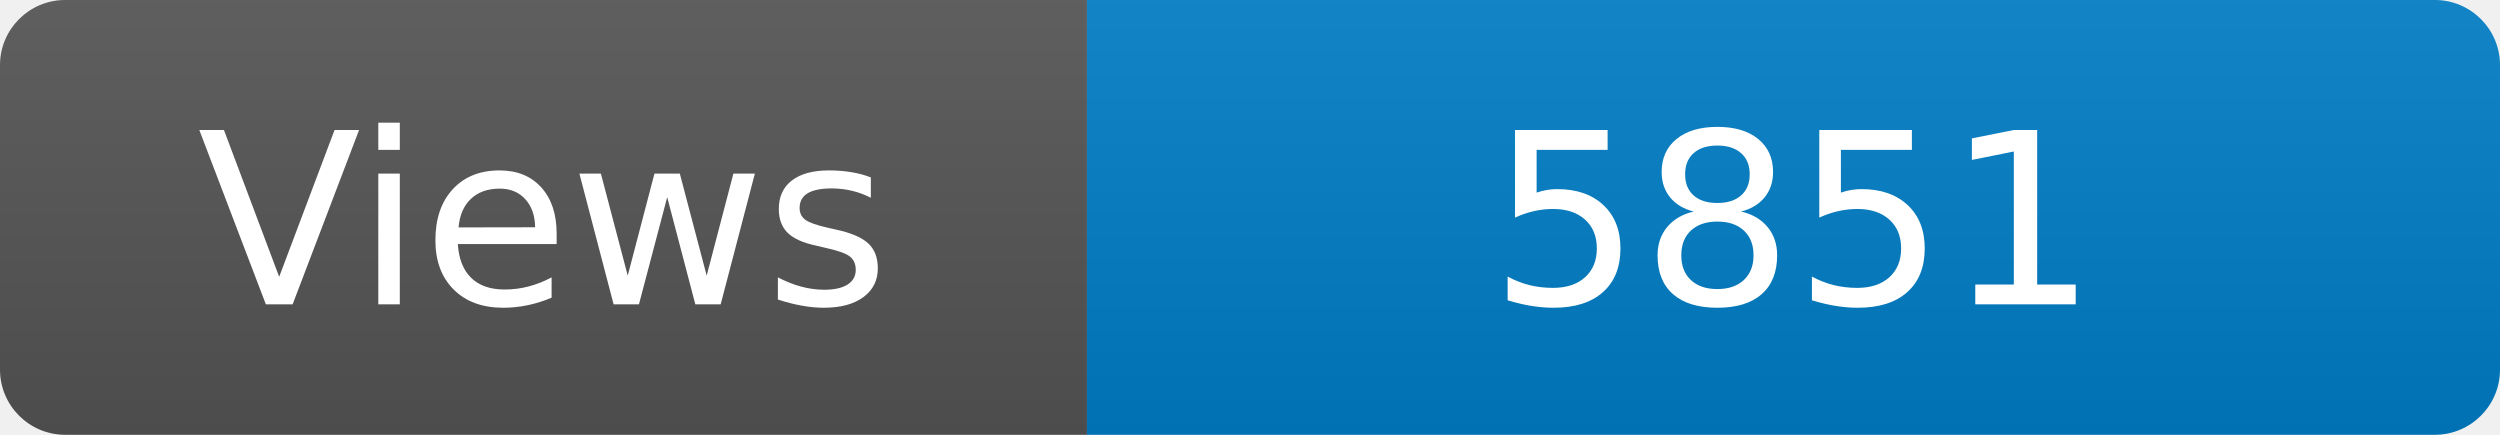
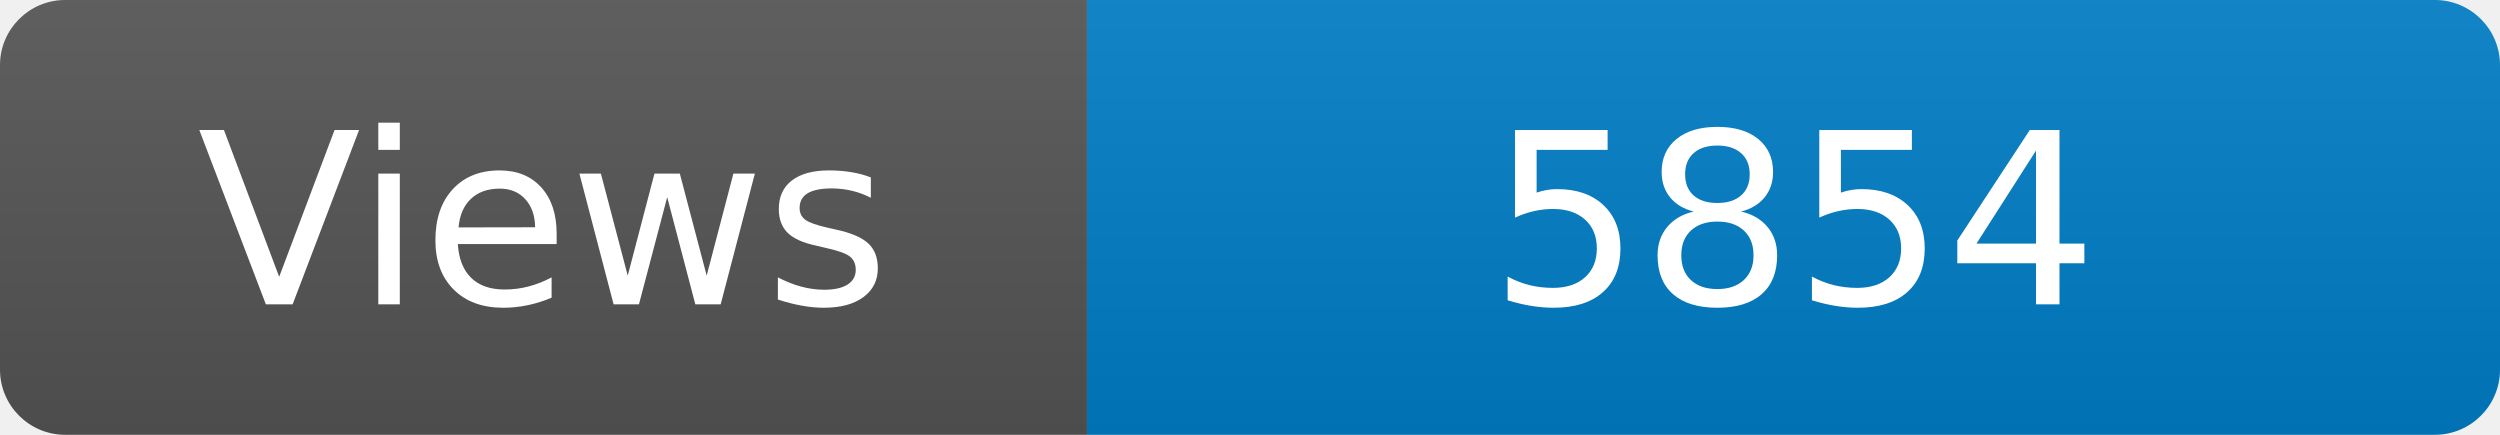
<svg xmlns="http://www.w3.org/2000/svg" width="115" height="20" role="img" aria-label="Maintained?: yes">
  <linearGradient id="s" x2="0" y2="100%">
    <stop offset="0" stop-color="#bbb" stop-opacity=".1" />
    <stop offset="1" stop-opacity=".1" />
  </linearGradient>
  <clipPath id="r">
    <rect width="115" height="20" rx="3" fill="#fff" />
  </clipPath>
  <g clip-path="url(#r)">
    <rect width="50" height="20" fill="#555" />
    <rect x="50" width="160" height="20" fill="#007ec6" />
    <rect width="115" height="20" fill="url(#s)" />
  </g>
  <g fill="#fff" text-anchor="middle" font-family="Verdana,Geneva,DejaVu Sans,sans-serif" font-size="110">
    <text x="250" y="140" transform="scale(.1)" fill="#fff">Views</text>
-     <text x="825" y="140" transform="scale(.1)" fill="#fff">5851</text>
+     <text x="825" y="140" transform="scale(.1)" fill="#fff">5854</text>
  </g>
</svg>
